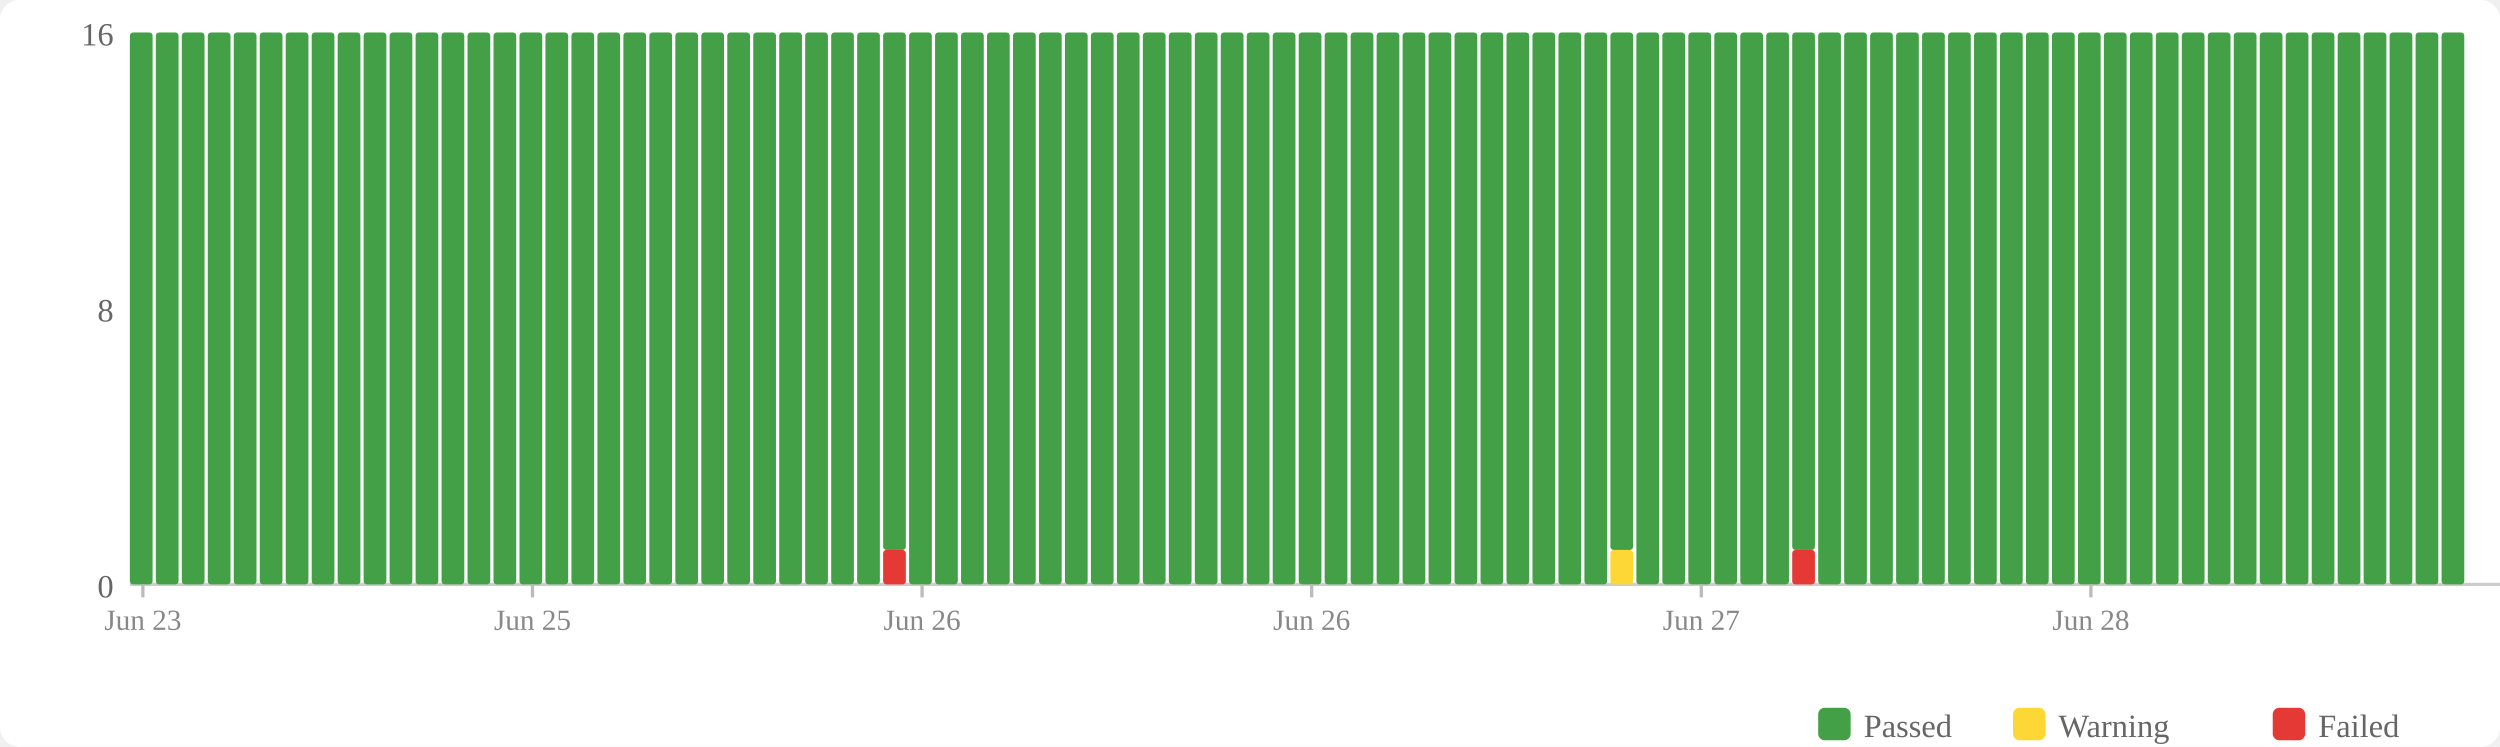
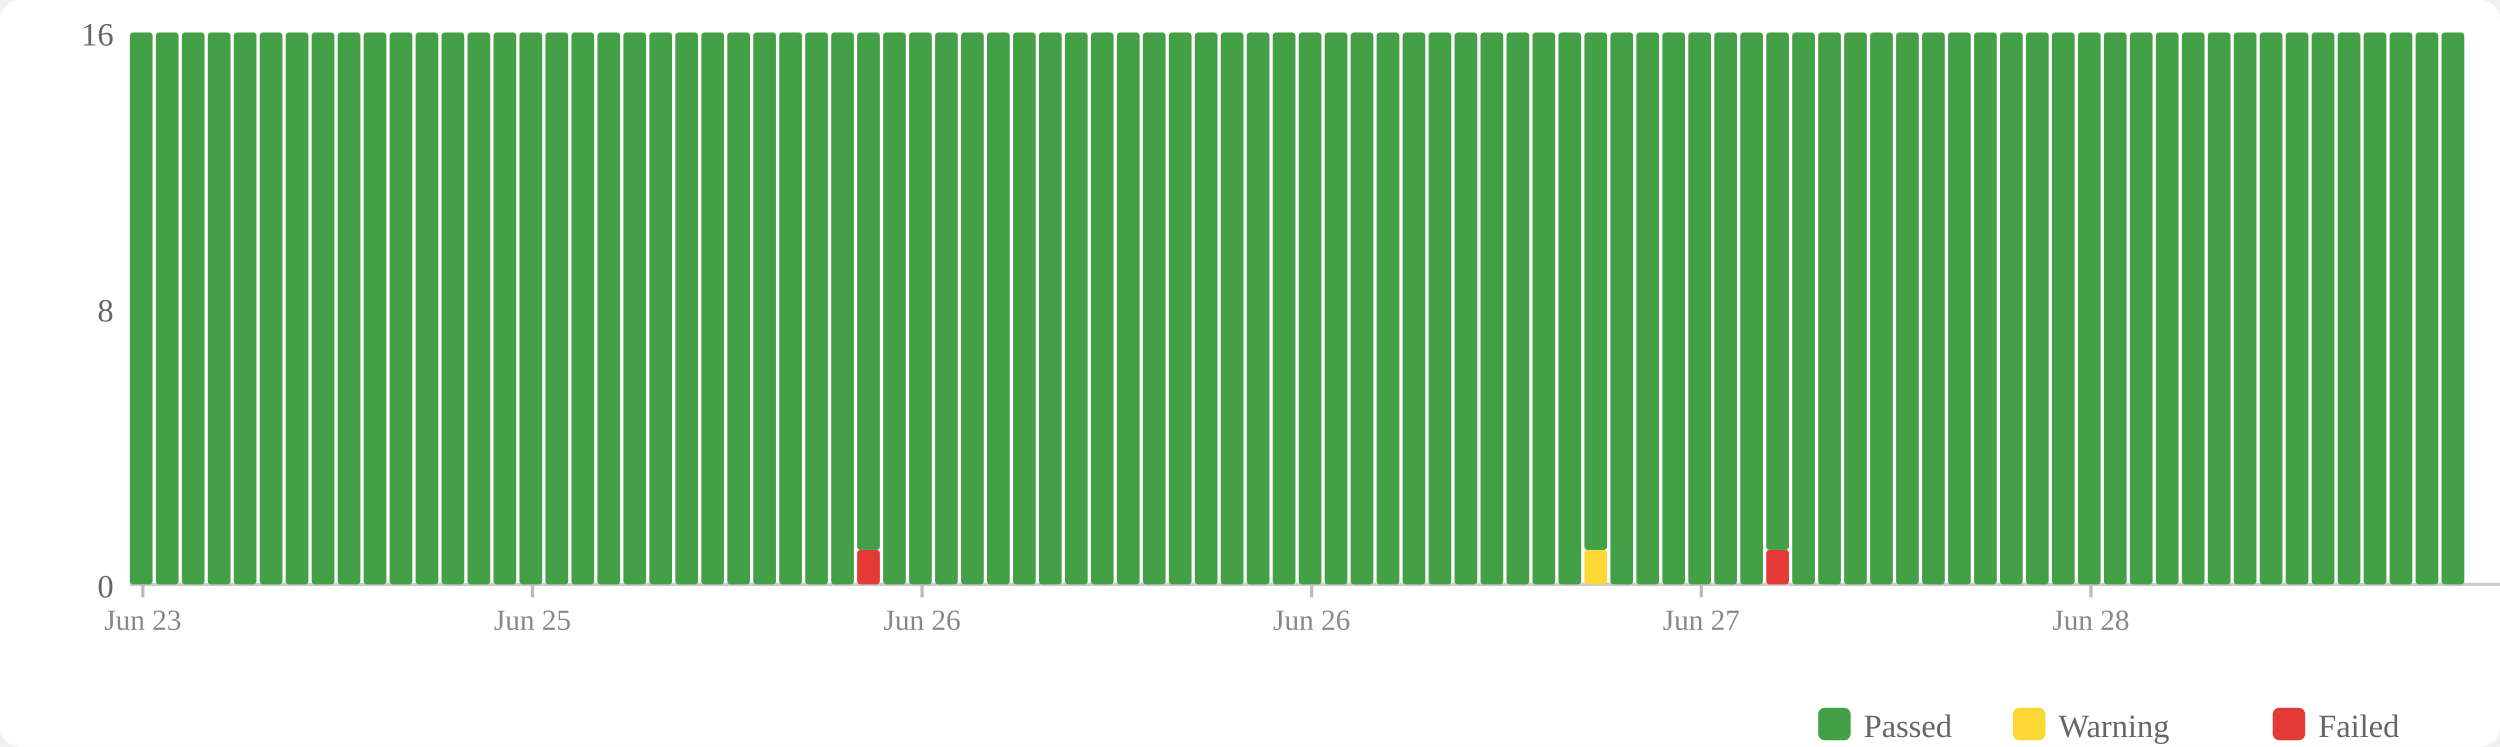
<svg xmlns="http://www.w3.org/2000/svg" width="770" height="230" viewBox="0 0 770 230">
  <rect width="770" height="230" fill="#fff" rx="6" />
  <rect x="560" y="218" width="10" height="10" fill="#43a047" rx="2" />
  <text x="574" y="227" font-size="10" fill="#666">Passed</text>
  <rect x="620" y="218" width="10" height="10" fill="#fdd835" rx="2" />
  <text x="634" y="227" font-size="10" fill="#666">Warning</text>
  <rect x="700" y="218" width="10" height="10" fill="#e53935" rx="2" />
  <text x="714" y="227" font-size="10" fill="#666">Failed</text>
  <text x="35" y="184" text-anchor="end" font-size="10" fill="#666">0</text>
  <text x="35" y="99" text-anchor="end" font-size="10" fill="#666">8</text>
  <text x="35" y="14" text-anchor="end" font-size="10" fill="#666">16</text>
  <line x1="40" y1="180" x2="770" y2="180" stroke="#ccc" stroke-width="1" />
  <rect x="40" y="10" width="7" height="170" fill="#43a047" rx="1" />
  <rect x="48" y="10" width="7" height="170" fill="#43a047" rx="1" />
  <rect x="56" y="10" width="7" height="170" fill="#43a047" rx="1" />
  <rect x="64" y="10" width="7" height="170" fill="#43a047" rx="1" />
  <rect x="72" y="10" width="7" height="170" fill="#43a047" rx="1" />
  <rect x="80" y="10" width="7" height="170" fill="#43a047" rx="1" />
  <rect x="88" y="10" width="7" height="170" fill="#43a047" rx="1" />
  <rect x="96" y="10" width="7" height="170" fill="#43a047" rx="1" />
  <rect x="104" y="10" width="7" height="170" fill="#43a047" rx="1" />
  <rect x="112" y="10" width="7" height="170" fill="#43a047" rx="1" />
  <rect x="120" y="10" width="7" height="170" fill="#43a047" rx="1" />
  <rect x="128" y="10" width="7" height="170" fill="#43a047" rx="1" />
  <rect x="136" y="10" width="7" height="170" fill="#43a047" rx="1" />
  <rect x="144" y="10" width="7" height="170" fill="#43a047" rx="1" />
  <rect x="152" y="10" width="7" height="170" fill="#43a047" rx="1" />
  <rect x="160" y="10" width="7" height="170" fill="#43a047" rx="1" />
  <rect x="168" y="10" width="7" height="170" fill="#43a047" rx="1" />
  <rect x="176" y="10" width="7" height="170" fill="#43a047" rx="1" />
  <rect x="184" y="10" width="7" height="170" fill="#43a047" rx="1" />
  <rect x="192" y="10" width="7" height="170" fill="#43a047" rx="1" />
  <rect x="200" y="10" width="7" height="170" fill="#43a047" rx="1" />
  <rect x="208" y="10" width="7" height="170" fill="#43a047" rx="1" />
  <rect x="216" y="10" width="7" height="170" fill="#43a047" rx="1" />
  <rect x="224" y="10" width="7" height="170" fill="#43a047" rx="1" />
  <rect x="232" y="10" width="7" height="170" fill="#43a047" rx="1" />
  <rect x="240" y="10" width="7" height="170" fill="#43a047" rx="1" />
  <rect x="248" y="10" width="7" height="170" fill="#43a047" rx="1" />
  <rect x="256" y="10" width="7" height="170" fill="#43a047" rx="1" />
-   <rect x="264" y="10" width="7" height="170" fill="#43a047" rx="1" />
-   <rect x="272" y="169.375" width="7" height="10.625" fill="#e53935" rx="1" />
-   <rect x="272" y="10" width="7" height="159.375" fill="#43a047" rx="1" />
+   <rect x="264" y="169.375" width="7" height="10.625" fill="#e53935" rx="1" />
+   <rect x="264" y="10" width="7" height="159.375" fill="#43a047" rx="1" />
+   <rect x="272" y="10" width="7" height="170" fill="#43a047" rx="1" />
  <rect x="280" y="10" width="7" height="170" fill="#43a047" rx="1" />
  <rect x="288" y="10" width="7" height="170" fill="#43a047" rx="1" />
  <rect x="296" y="10" width="7" height="170" fill="#43a047" rx="1" />
  <rect x="304" y="10" width="7" height="170" fill="#43a047" rx="1" />
  <rect x="312" y="10" width="7" height="170" fill="#43a047" rx="1" />
  <rect x="320" y="10" width="7" height="170" fill="#43a047" rx="1" />
  <rect x="328" y="10" width="7" height="170" fill="#43a047" rx="1" />
  <rect x="336" y="10" width="7" height="170" fill="#43a047" rx="1" />
  <rect x="344" y="10" width="7" height="170" fill="#43a047" rx="1" />
  <rect x="352" y="10" width="7" height="170" fill="#43a047" rx="1" />
  <rect x="360" y="10" width="7" height="170" fill="#43a047" rx="1" />
  <rect x="368" y="10" width="7" height="170" fill="#43a047" rx="1" />
  <rect x="376" y="10" width="7" height="170" fill="#43a047" rx="1" />
  <rect x="384" y="10" width="7" height="170" fill="#43a047" rx="1" />
  <rect x="392" y="10" width="7" height="170" fill="#43a047" rx="1" />
  <rect x="400" y="10" width="7" height="170" fill="#43a047" rx="1" />
  <rect x="408" y="10" width="7" height="170" fill="#43a047" rx="1" />
  <rect x="416" y="10" width="7" height="170" fill="#43a047" rx="1" />
  <rect x="424" y="10" width="7" height="170" fill="#43a047" rx="1" />
  <rect x="432" y="10" width="7" height="170" fill="#43a047" rx="1" />
  <rect x="440" y="10" width="7" height="170" fill="#43a047" rx="1" />
  <rect x="448" y="10" width="7" height="170" fill="#43a047" rx="1" />
  <rect x="456" y="10" width="7" height="170" fill="#43a047" rx="1" />
  <rect x="464" y="10" width="7" height="170" fill="#43a047" rx="1" />
  <rect x="472" y="10" width="7" height="170" fill="#43a047" rx="1" />
  <rect x="480" y="10" width="7" height="170" fill="#43a047" rx="1" />
-   <rect x="488" y="10" width="7" height="170" fill="#43a047" rx="1" />
-   <rect x="496" y="169.375" width="7" height="10.625" fill="#fdd835" rx="1" />
-   <rect x="496" y="10" width="7" height="159.375" fill="#43a047" rx="1" />
+   <rect x="488" y="169.375" width="7" height="10.625" fill="#fdd835" rx="1" />
+   <rect x="488" y="10" width="7" height="159.375" fill="#43a047" rx="1" />
+   <rect x="496" y="10" width="7" height="170" fill="#43a047" rx="1" />
  <rect x="504" y="10" width="7" height="170" fill="#43a047" rx="1" />
  <rect x="512" y="10" width="7" height="170" fill="#43a047" rx="1" />
  <rect x="520" y="10" width="7" height="170" fill="#43a047" rx="1" />
  <rect x="528" y="10" width="7" height="170" fill="#43a047" rx="1" />
  <rect x="536" y="10" width="7" height="170" fill="#43a047" rx="1" />
-   <rect x="544" y="10" width="7" height="170" fill="#43a047" rx="1" />
-   <rect x="552" y="169.375" width="7" height="10.625" fill="#e53935" rx="1" />
-   <rect x="552" y="10" width="7" height="159.375" fill="#43a047" rx="1" />
+   <rect x="544" y="169.375" width="7" height="10.625" fill="#e53935" rx="1" />
+   <rect x="544" y="10" width="7" height="159.375" fill="#43a047" rx="1" />
+   <rect x="552" y="10" width="7" height="170" fill="#43a047" rx="1" />
  <rect x="560" y="10" width="7" height="170" fill="#43a047" rx="1" />
  <rect x="568" y="10" width="7" height="170" fill="#43a047" rx="1" />
  <rect x="576" y="10" width="7" height="170" fill="#43a047" rx="1" />
  <rect x="584" y="10" width="7" height="170" fill="#43a047" rx="1" />
  <rect x="592" y="10" width="7" height="170" fill="#43a047" rx="1" />
  <rect x="600" y="10" width="7" height="170" fill="#43a047" rx="1" />
  <rect x="608" y="10" width="7" height="170" fill="#43a047" rx="1" />
  <rect x="616" y="10" width="7" height="170" fill="#43a047" rx="1" />
  <rect x="624" y="10" width="7" height="170" fill="#43a047" rx="1" />
  <rect x="632" y="10" width="7" height="170" fill="#43a047" rx="1" />
  <rect x="640" y="10" width="7" height="170" fill="#43a047" rx="1" />
  <rect x="648" y="10" width="7" height="170" fill="#43a047" rx="1" />
  <rect x="656" y="10" width="7" height="170" fill="#43a047" rx="1" />
  <rect x="664" y="10" width="7" height="170" fill="#43a047" rx="1" />
  <rect x="672" y="10" width="7" height="170" fill="#43a047" rx="1" />
  <rect x="680" y="10" width="7" height="170" fill="#43a047" rx="1" />
  <rect x="688" y="10" width="7" height="170" fill="#43a047" rx="1" />
  <rect x="696" y="10" width="7" height="170" fill="#43a047" rx="1" />
  <rect x="704" y="10" width="7" height="170" fill="#43a047" rx="1" />
  <rect x="712" y="10" width="7" height="170" fill="#43a047" rx="1" />
  <rect x="720" y="10" width="7" height="170" fill="#43a047" rx="1" />
  <rect x="728" y="10" width="7" height="170" fill="#43a047" rx="1" />
  <rect x="736" y="10" width="7" height="170" fill="#43a047" rx="1" />
  <rect x="744" y="10" width="7" height="170" fill="#43a047" rx="1" />
  <rect x="752" y="10" width="7" height="170" fill="#43a047" rx="1" />
  <line x1="44.0" y1="180" x2="44.0" y2="184" stroke="#bbb" stroke-width="1" />
  <text x="44.0" y="194" text-anchor="middle" font-size="9" fill="#888">Jun 23</text>
  <line x1="164.0" y1="180" x2="164.0" y2="184" stroke="#bbb" stroke-width="1" />
  <text x="164.0" y="194" text-anchor="middle" font-size="9" fill="#888">Jun 25</text>
  <line x1="284.0" y1="180" x2="284.0" y2="184" stroke="#bbb" stroke-width="1" />
  <text x="284.0" y="194" text-anchor="middle" font-size="9" fill="#888">Jun 26</text>
  <line x1="404.0" y1="180" x2="404.0" y2="184" stroke="#bbb" stroke-width="1" />
  <text x="404.0" y="194" text-anchor="middle" font-size="9" fill="#888">Jun 26</text>
  <line x1="524.0" y1="180" x2="524.0" y2="184" stroke="#bbb" stroke-width="1" />
  <text x="524.0" y="194" text-anchor="middle" font-size="9" fill="#888">Jun 27</text>
  <line x1="644.0" y1="180" x2="644.0" y2="184" stroke="#bbb" stroke-width="1" />
  <text x="644.0" y="194" text-anchor="middle" font-size="9" fill="#888">Jun 28</text>
</svg>
